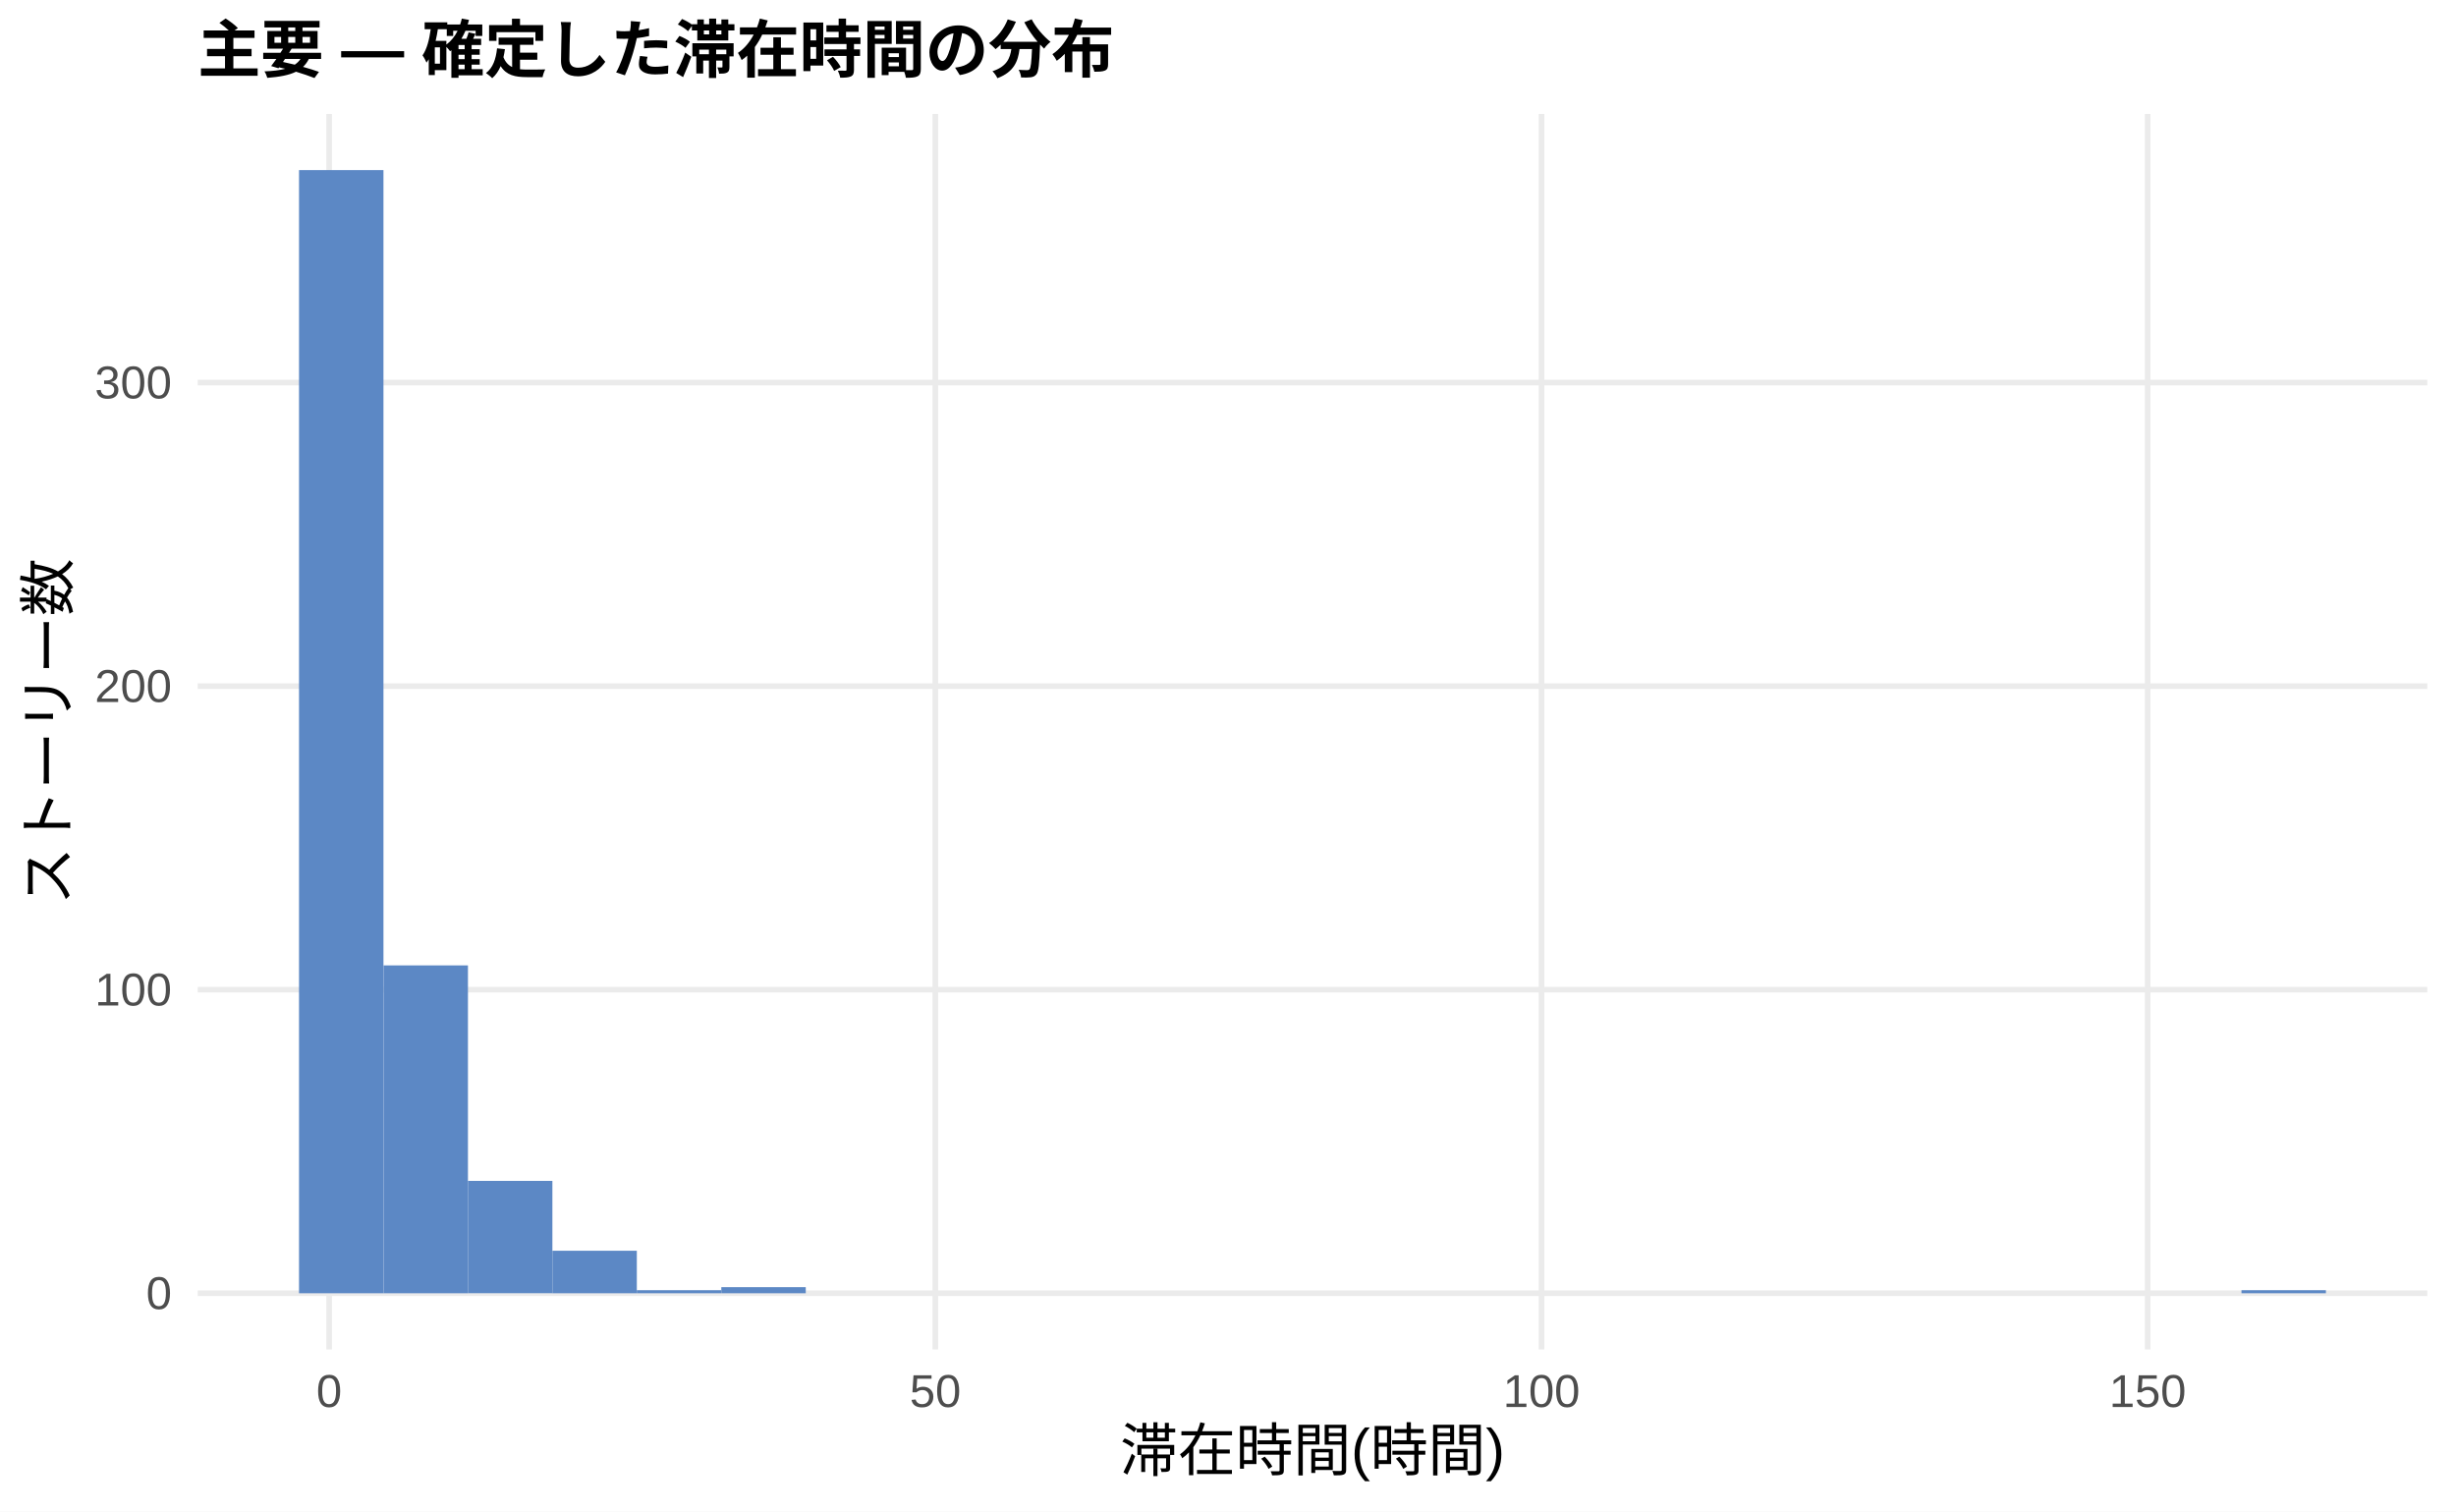
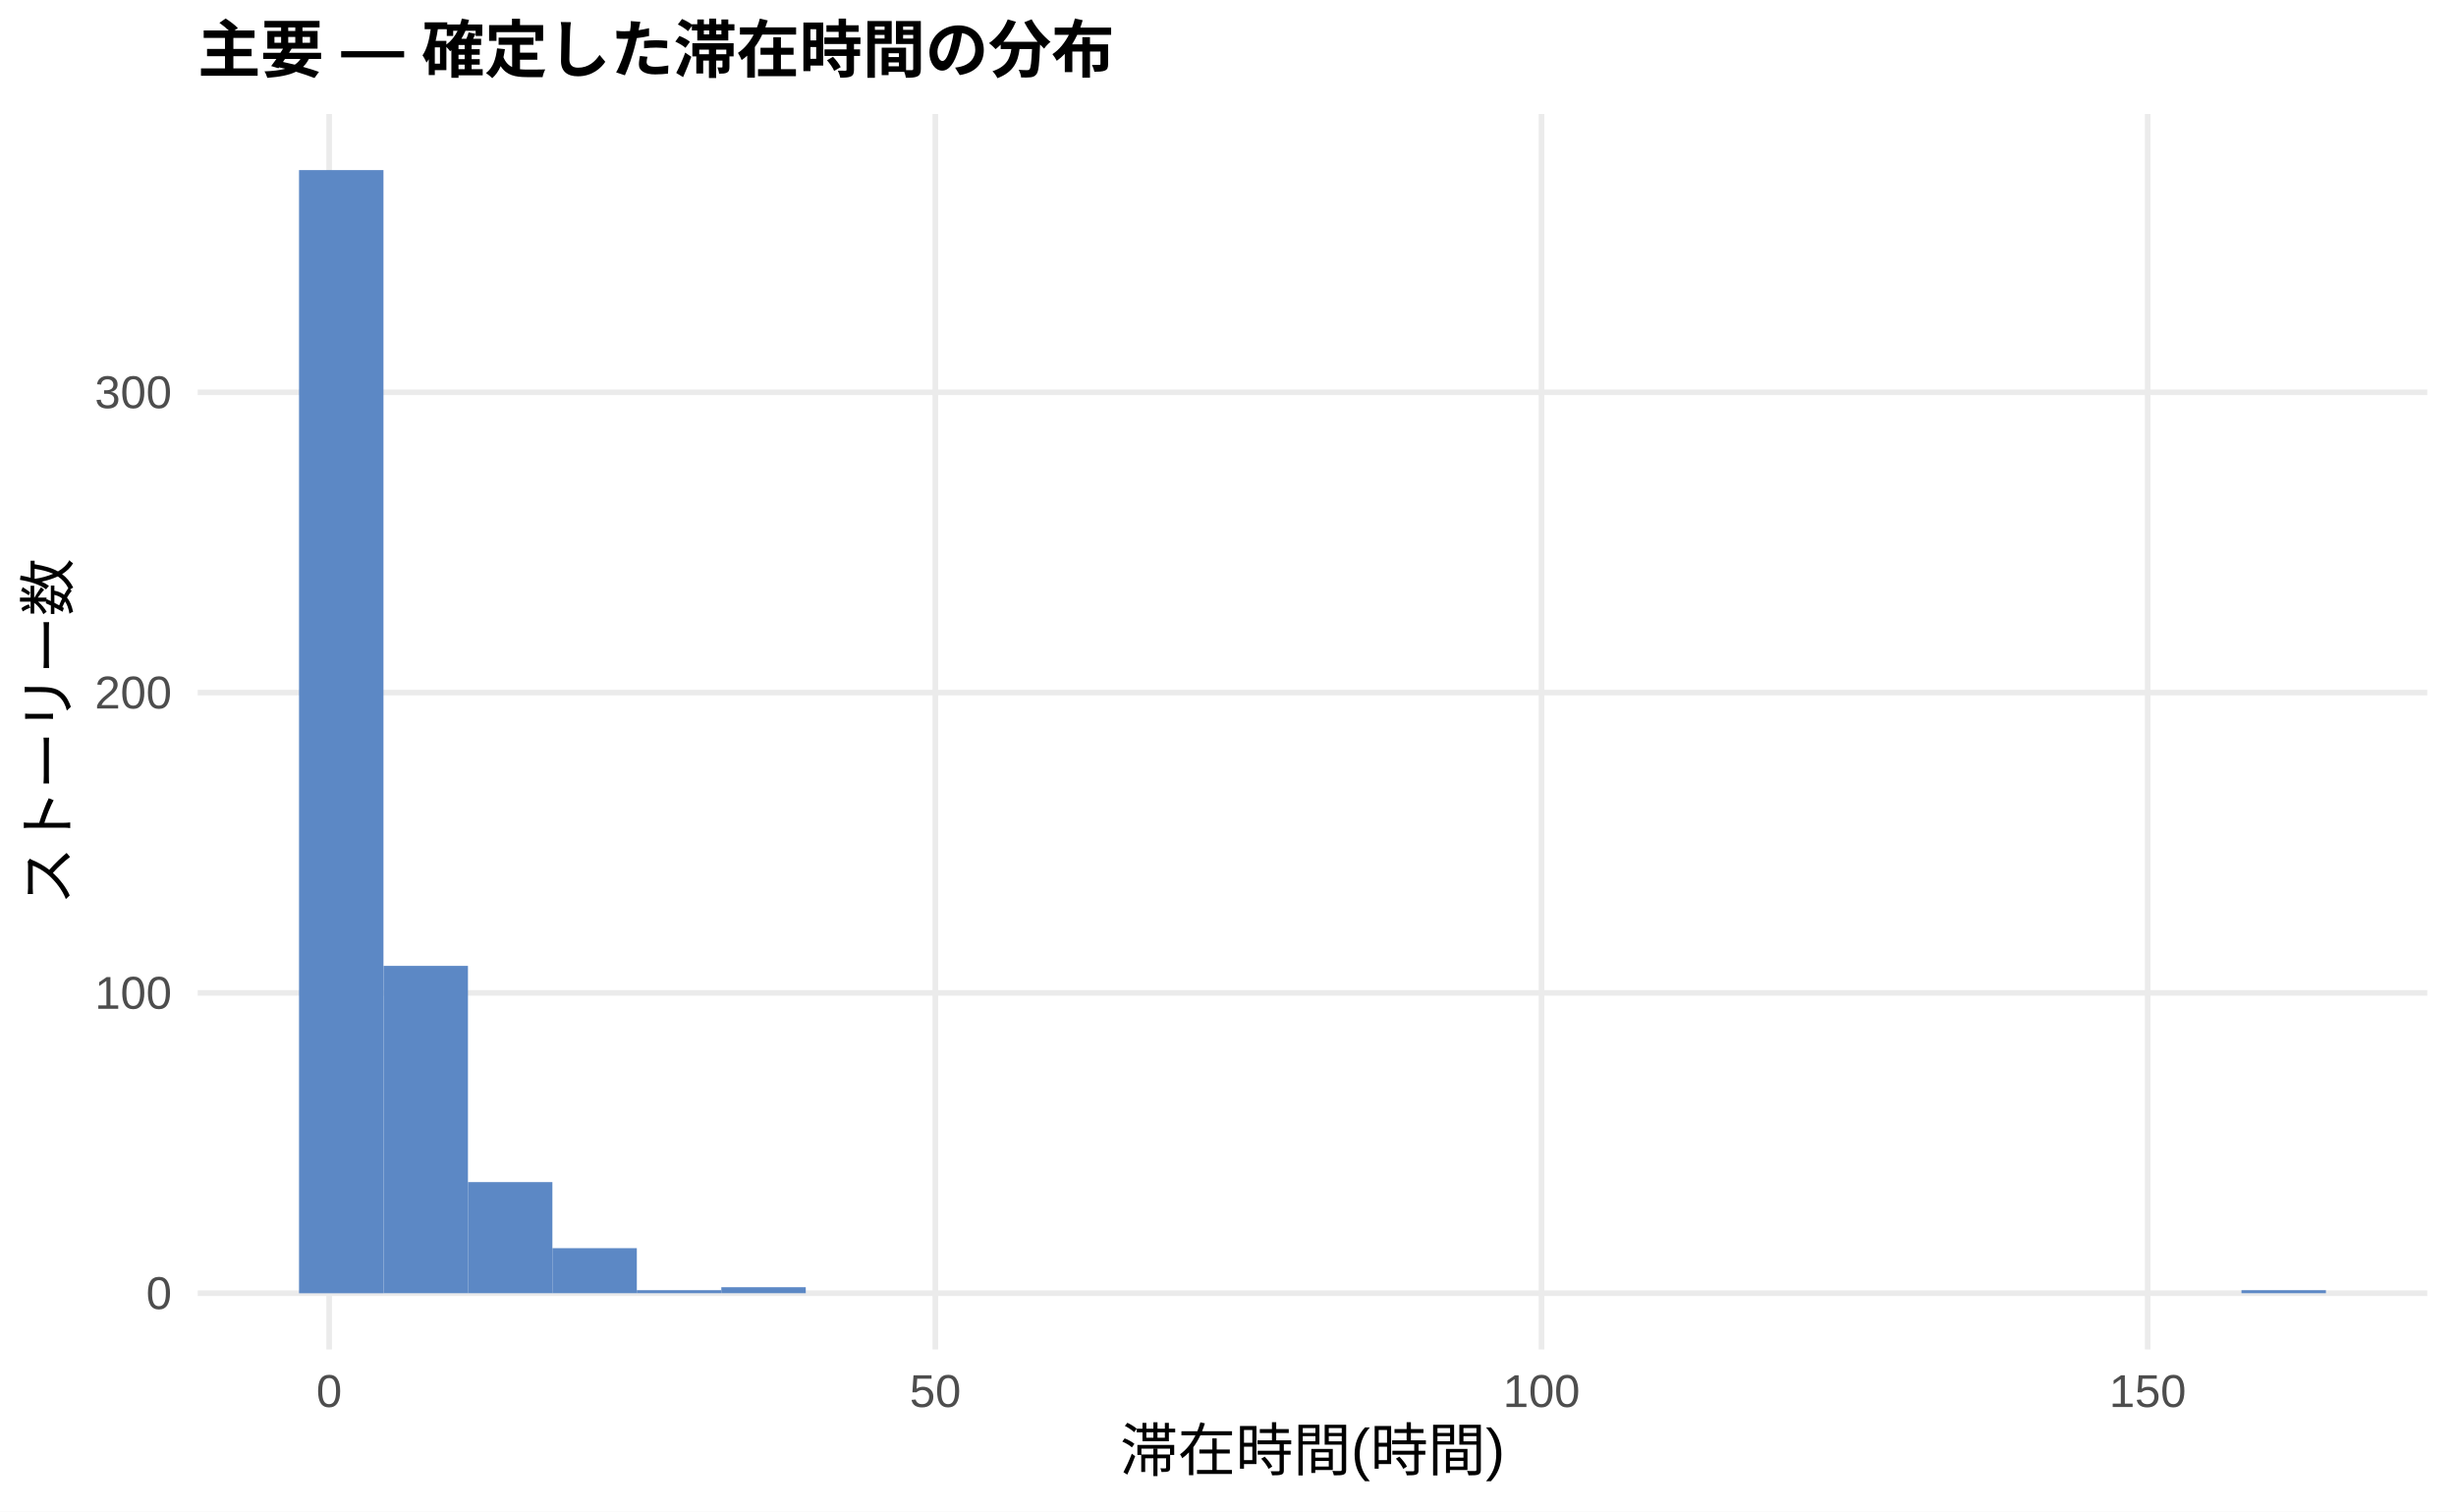
<svg xmlns="http://www.w3.org/2000/svg" width="468.00pt" height="288.00pt" viewBox="0 0 468.00 288.00">
  <g class="svglite">
    <defs>
      <style type="text/css">
    .svglite line, .svglite polyline, .svglite polygon, .svglite path, .svglite rect, .svglite circle {
      fill: none;
      stroke: #000000;
      stroke-linecap: round;
      stroke-linejoin: round;
      stroke-miterlimit: 10.00;
    }
    .svglite text {
      white-space: pre;
    }
    .svglite g.glyphgroup path {
      fill: inherit;
      stroke: none;
    }
  </style>
    </defs>
    <rect width="100%" height="100%" style="stroke: none; fill: #FFFFFF;" />
    <defs>
      <clipPath id="cpMC4wMHw0NjguMDB8MC4wMHwyODguMDA=">
        <rect x="0.00" y="0.00" width="468.00" height="288.00" />
      </clipPath>
    </defs>
    <g clip-path="url(#cpMC4wMHw0NjguMDB8MC4wMHwyODguMDA=)">
      <rect x="0.00" y="0.00" width="468.00" height="288.00" style="stroke-width: 1.07; stroke: none; fill: #FFFFFF;" />
    </g>
    <defs>
      <clipPath id="cpMzcuNjd8NDYyLjUyfDIxLjcxfDI1Ny4xMg==">
        <rect x="37.67" y="21.71" width="424.85" height="235.41" />
      </clipPath>
    </defs>
    <g clip-path="url(#cpMzcuNjd8NDYyLjUyfDIxLjcxfDI1Ny4xMg==)">
      <polyline points="37.67,246.42 462.52,246.42 " style="stroke-width: 1.07; stroke: #EBEBEB; stroke-linecap: butt;" />
-       <polyline points="37.67,188.58 462.52,188.58 " style="stroke-width: 1.07; stroke: #EBEBEB; stroke-linecap: butt;" />
-       <polyline points="37.67,130.74 462.52,130.74 " style="stroke-width: 1.07; stroke: #EBEBEB; stroke-linecap: butt;" />
-       <polyline points="37.67,72.90 462.52,72.90 " style="stroke-width: 1.07; stroke: #EBEBEB; stroke-linecap: butt;" />
+       <polyline points="37.67,189.19 462.52,189.19 " style="stroke-width: 1.07; stroke: #EBEBEB; stroke-linecap: butt;" />
+       <polyline points="37.67,131.97 462.52,131.97 " style="stroke-width: 1.07; stroke: #EBEBEB; stroke-linecap: butt;" />
+       <polyline points="37.67,74.75 462.52,74.75 " style="stroke-width: 1.07; stroke: #EBEBEB; stroke-linecap: butt;" />
      <polyline points="62.72,257.12 62.72,21.71 " style="stroke-width: 1.07; stroke: #EBEBEB; stroke-linecap: butt;" />
      <polyline points="178.23,257.12 178.23,21.71 " style="stroke-width: 1.07; stroke: #EBEBEB; stroke-linecap: butt;" />
      <polyline points="293.74,257.12 293.74,21.71 " style="stroke-width: 1.07; stroke: #EBEBEB; stroke-linecap: butt;" />
      <polyline points="409.25,257.12 409.25,21.71 " style="stroke-width: 1.07; stroke: #EBEBEB; stroke-linecap: butt;" />
      <rect x="56.98" y="32.41" width="16.09" height="214.01" style="stroke-width: 1.07; stroke: none; stroke-linecap: butt; stroke-linejoin: miter; fill: #5C88C5;" />
-       <rect x="73.08" y="183.95" width="16.09" height="62.47" style="stroke-width: 1.07; stroke: none; stroke-linecap: butt; stroke-linejoin: miter; fill: #5C88C5;" />
-       <rect x="89.17" y="225.01" width="16.09" height="21.40" style="stroke-width: 1.07; stroke: none; stroke-linecap: butt; stroke-linejoin: miter; fill: #5C88C5;" />
-       <rect x="105.26" y="238.32" width="16.09" height="8.10" style="stroke-width: 1.07; stroke: none; stroke-linecap: butt; stroke-linejoin: miter; fill: #5C88C5;" />
-       <rect x="121.35" y="245.84" width="16.09" height="0.58" style="stroke-width: 1.07; stroke: none; stroke-linecap: butt; stroke-linejoin: miter; fill: #5C88C5;" />
-       <rect x="137.45" y="245.26" width="16.09" height="1.16" style="stroke-width: 1.07; stroke: none; stroke-linecap: butt; stroke-linejoin: miter; fill: #5C88C5;" />
+       <rect x="73.08" y="184.04" width="16.09" height="62.37" style="stroke-width: 1.07; stroke: none; stroke-linecap: butt; stroke-linejoin: miter; fill: #5C88C5;" />
+       <rect x="89.17" y="225.24" width="16.09" height="21.17" style="stroke-width: 1.07; stroke: none; stroke-linecap: butt; stroke-linejoin: miter; fill: #5C88C5;" />
+       <rect x="105.26" y="237.83" width="16.09" height="8.58" style="stroke-width: 1.07; stroke: none; stroke-linecap: butt; stroke-linejoin: miter; fill: #5C88C5;" />
+       <rect x="121.35" y="245.84" width="16.09" height="0.57" style="stroke-width: 1.07; stroke: none; stroke-linecap: butt; stroke-linejoin: miter; fill: #5C88C5;" />
+       <rect x="137.45" y="245.27" width="16.09" height="1.14" style="stroke-width: 1.07; stroke: none; stroke-linecap: butt; stroke-linejoin: miter; fill: #5C88C5;" />
      <rect x="153.54" y="246.42" width="16.09" height="0.00" style="stroke-width: 1.07; stroke: none; stroke-linecap: butt; stroke-linejoin: miter; fill: #5C88C5;" />
      <rect x="169.63" y="246.42" width="16.09" height="0.00" style="stroke-width: 1.07; stroke: none; stroke-linecap: butt; stroke-linejoin: miter; fill: #5C88C5;" />
      <rect x="185.73" y="246.42" width="16.09" height="0.00" style="stroke-width: 1.07; stroke: none; stroke-linecap: butt; stroke-linejoin: miter; fill: #5C88C5;" />
      <rect x="201.82" y="246.42" width="16.09" height="0.00" style="stroke-width: 1.07; stroke: none; stroke-linecap: butt; stroke-linejoin: miter; fill: #5C88C5;" />
      <rect x="217.91" y="246.42" width="16.09" height="0.00" style="stroke-width: 1.07; stroke: none; stroke-linecap: butt; stroke-linejoin: miter; fill: #5C88C5;" />
      <rect x="234.00" y="246.42" width="16.09" height="0.00" style="stroke-width: 1.07; stroke: none; stroke-linecap: butt; stroke-linejoin: miter; fill: #5C88C5;" />
      <rect x="250.10" y="246.42" width="16.09" height="0.00" style="stroke-width: 1.07; stroke: none; stroke-linecap: butt; stroke-linejoin: miter; fill: #5C88C5;" />
      <rect x="266.19" y="246.42" width="16.09" height="0.00" style="stroke-width: 1.07; stroke: none; stroke-linecap: butt; stroke-linejoin: miter; fill: #5C88C5;" />
      <rect x="282.28" y="246.42" width="16.09" height="0.00" style="stroke-width: 1.07; stroke: none; stroke-linecap: butt; stroke-linejoin: miter; fill: #5C88C5;" />
      <rect x="298.37" y="246.42" width="16.09" height="0.00" style="stroke-width: 1.07; stroke: none; stroke-linecap: butt; stroke-linejoin: miter; fill: #5C88C5;" />
      <rect x="314.47" y="246.42" width="16.09" height="0.00" style="stroke-width: 1.07; stroke: none; stroke-linecap: butt; stroke-linejoin: miter; fill: #5C88C5;" />
      <rect x="330.56" y="246.42" width="16.09" height="0.00" style="stroke-width: 1.07; stroke: none; stroke-linecap: butt; stroke-linejoin: miter; fill: #5C88C5;" />
      <rect x="346.65" y="246.42" width="16.09" height="0.00" style="stroke-width: 1.07; stroke: none; stroke-linecap: butt; stroke-linejoin: miter; fill: #5C88C5;" />
      <rect x="362.75" y="246.42" width="16.09" height="0.00" style="stroke-width: 1.07; stroke: none; stroke-linecap: butt; stroke-linejoin: miter; fill: #5C88C5;" />
      <rect x="378.84" y="246.42" width="16.09" height="0.00" style="stroke-width: 1.07; stroke: none; stroke-linecap: butt; stroke-linejoin: miter; fill: #5C88C5;" />
      <rect x="394.93" y="246.42" width="16.09" height="0.00" style="stroke-width: 1.07; stroke: none; stroke-linecap: butt; stroke-linejoin: miter; fill: #5C88C5;" />
      <rect x="411.02" y="246.42" width="16.09" height="0.00" style="stroke-width: 1.07; stroke: none; stroke-linecap: butt; stroke-linejoin: miter; fill: #5C88C5;" />
-       <rect x="427.12" y="245.84" width="16.09" height="0.58" style="stroke-width: 1.07; stroke: none; stroke-linecap: butt; stroke-linejoin: miter; fill: #5C88C5;" />
+       <rect x="427.12" y="245.84" width="16.09" height="0.57" style="stroke-width: 1.07; stroke: none; stroke-linecap: butt; stroke-linejoin: miter; fill: #5C88C5;" />
    </g>
    <g clip-path="url(#cpMC4wMHw0NjguMDB8MC4wMHwyODguMDA=)">
      <text x="32.74" y="249.44" text-anchor="end" style="font-size: 8.80px;fill: #4D4D4D; font-family: &quot;Liberation Sans&quot;;" textLength="4.89px" lengthAdjust="spacingAndGlyphs">0</text>
-       <text x="32.74" y="191.60" text-anchor="end" style="font-size: 8.80px;fill: #4D4D4D; font-family: &quot;Liberation Sans&quot;;" textLength="14.67px" lengthAdjust="spacingAndGlyphs">100</text>
-       <text x="32.74" y="133.76" text-anchor="end" style="font-size: 8.80px;fill: #4D4D4D; font-family: &quot;Liberation Sans&quot;;" textLength="14.67px" lengthAdjust="spacingAndGlyphs">200</text>
-       <text x="32.74" y="75.92" text-anchor="end" style="font-size: 8.80px;fill: #4D4D4D; font-family: &quot;Liberation Sans&quot;;" textLength="14.67px" lengthAdjust="spacingAndGlyphs">300</text>
+       <text x="32.74" y="192.22" text-anchor="end" style="font-size: 8.80px;fill: #4D4D4D; font-family: &quot;Liberation Sans&quot;;" textLength="14.67px" lengthAdjust="spacingAndGlyphs">100</text>
+       <text x="32.74" y="135.00" text-anchor="end" style="font-size: 8.80px;fill: #4D4D4D; font-family: &quot;Liberation Sans&quot;;" textLength="14.67px" lengthAdjust="spacingAndGlyphs">200</text>
+       <text x="32.74" y="77.78" text-anchor="end" style="font-size: 8.80px;fill: #4D4D4D; font-family: &quot;Liberation Sans&quot;;" textLength="14.67px" lengthAdjust="spacingAndGlyphs">300</text>
      <text x="62.72" y="268.10" text-anchor="middle" style="font-size: 8.80px;fill: #4D4D4D; font-family: &quot;Liberation Sans&quot;;" textLength="4.89px" lengthAdjust="spacingAndGlyphs">0</text>
      <text x="178.23" y="268.10" text-anchor="middle" style="font-size: 8.80px;fill: #4D4D4D; font-family: &quot;Liberation Sans&quot;;" textLength="9.78px" lengthAdjust="spacingAndGlyphs">50</text>
      <text x="293.74" y="268.10" text-anchor="middle" style="font-size: 8.80px;fill: #4D4D4D; font-family: &quot;Liberation Sans&quot;;" textLength="14.67px" lengthAdjust="spacingAndGlyphs">100</text>
      <text x="409.25" y="268.10" text-anchor="middle" style="font-size: 8.80px;fill: #4D4D4D; font-family: &quot;Liberation Sans&quot;;" textLength="14.67px" lengthAdjust="spacingAndGlyphs">150</text>
      <text x="250.10" y="280.24" text-anchor="middle" style="font-size: 11.00px; font-family: &quot;Liberation Sans&quot;;" textLength="73.31px" lengthAdjust="spacingAndGlyphs">滞在時間(時間)</text>
      <text transform="translate(13.05,139.41) rotate(-90)" text-anchor="middle" style="font-size: 11.00px; font-family: &quot;Liberation Sans&quot;;" textLength="66.00px" lengthAdjust="spacingAndGlyphs">ストーリー数</text>
      <text x="37.67" y="13.74" style="font-size: 12.00px; font-weight: bold; font-family: &quot;Liberation Sans&quot;;" textLength="174.66px" lengthAdjust="spacingAndGlyphs">主要 — 確定した滞在時間の分布</text>
    </g>
  </g>
</svg>
